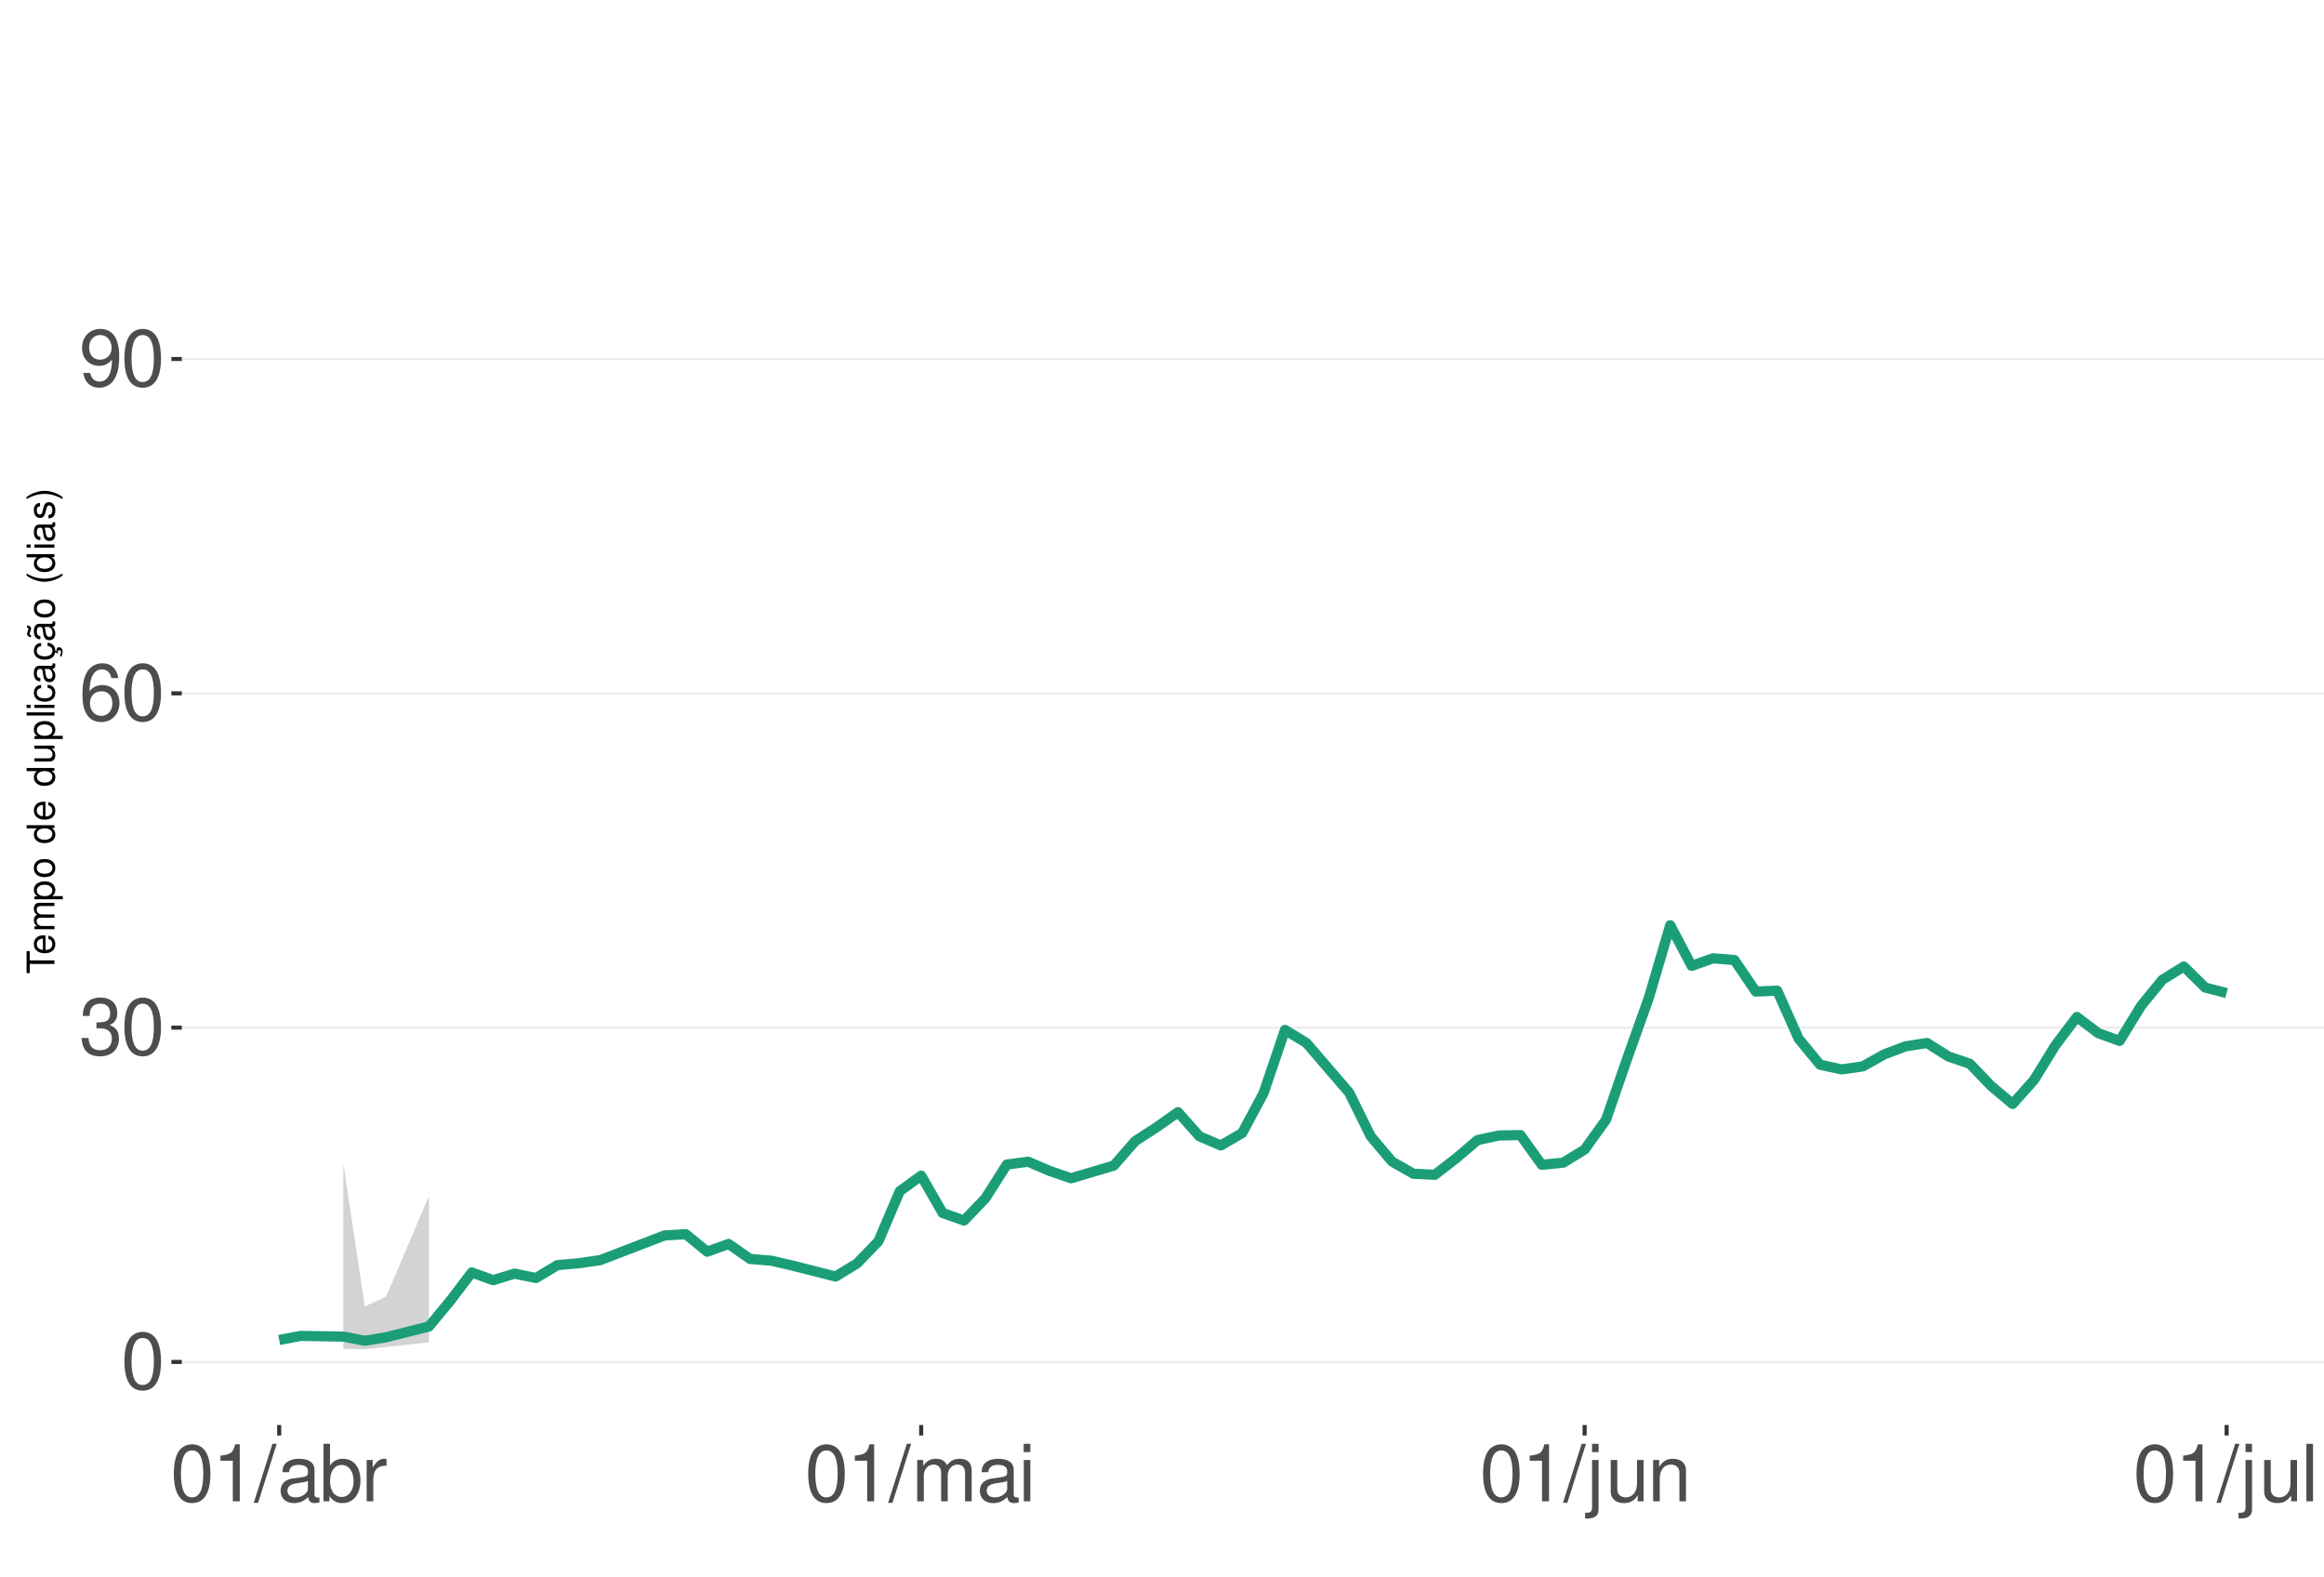
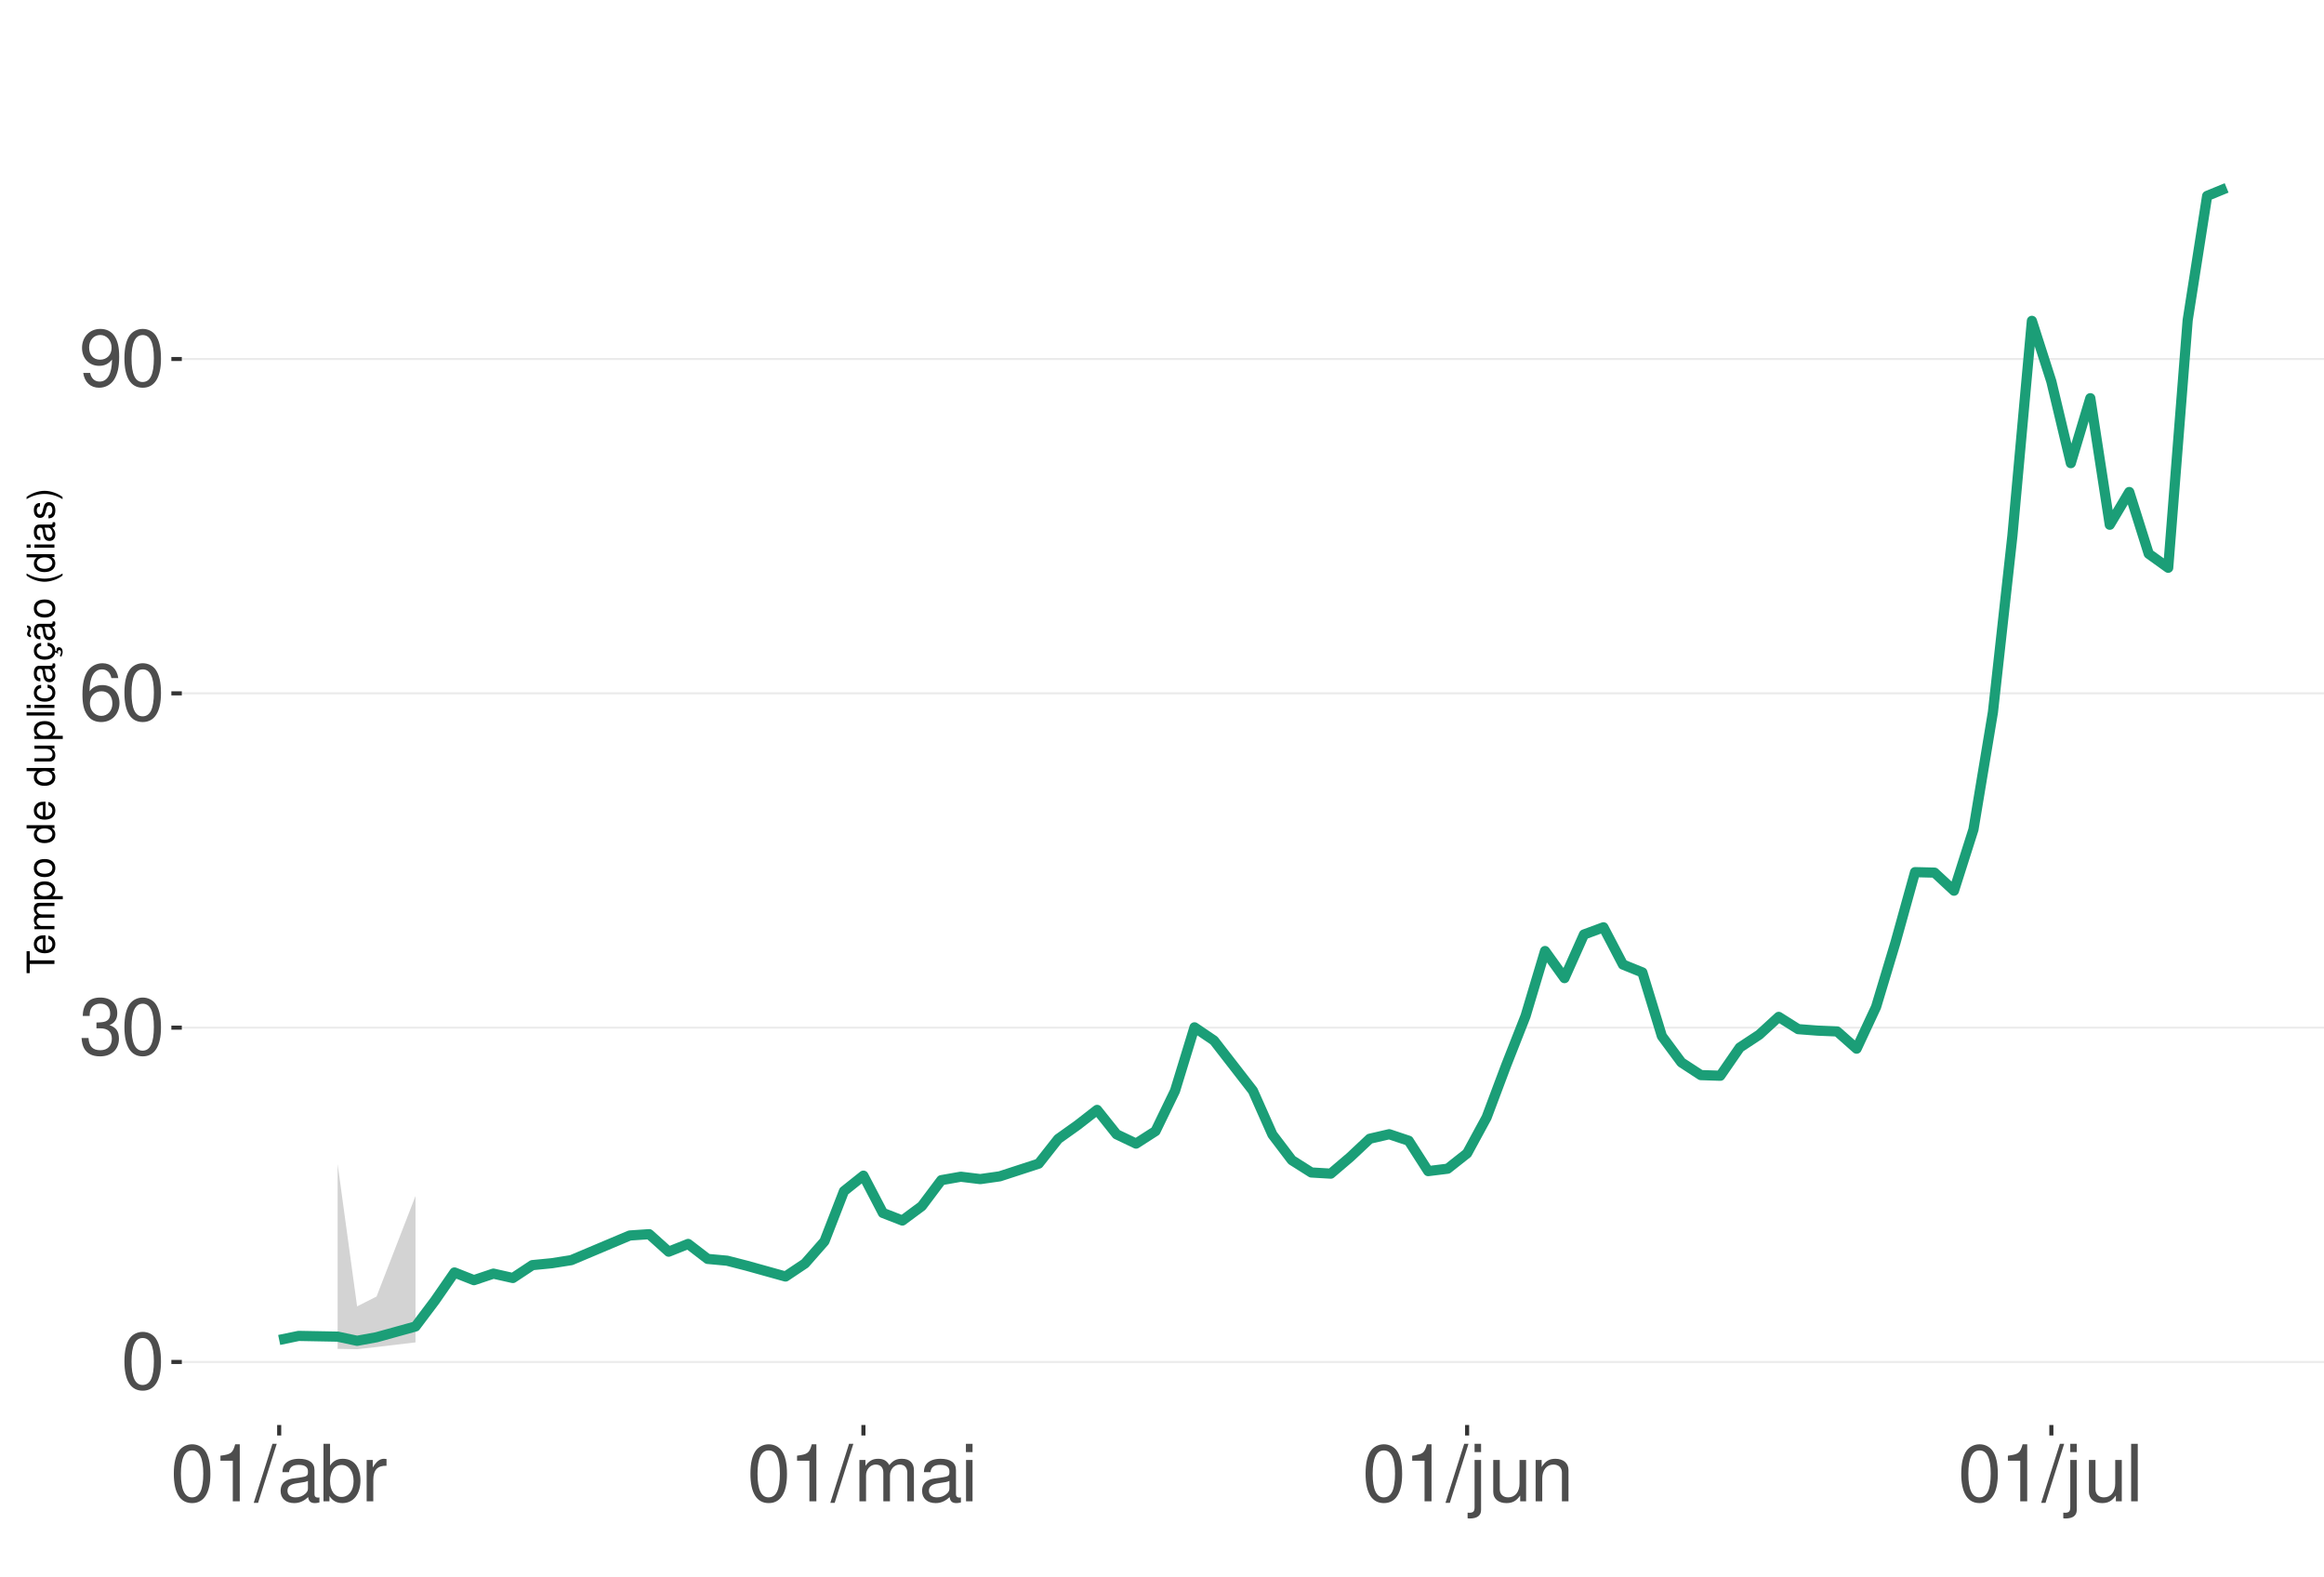
<svg xmlns="http://www.w3.org/2000/svg" xmlns:xlink="http://www.w3.org/1999/xlink" width="609pt" height="413pt" viewBox="0 0 609 413" version="1.1">
  <defs>
    <g>
      <symbol overflow="visible" id="glyph0-0">
        <path style="stroke:none;" d="" />
      </symbol>
      <symbol overflow="visible" id="glyph0-1">
        <path style="stroke:none;" d="M 5.688 -14.938 C 4.312 -14.938 3.078 -14.312 2.312 -13.297 C 1.359 -11.984 0.891 -10 0.891 -7.234 C 0.891 -2.188 2.547 0.469 5.688 0.469 C 8.781 0.469 10.469 -2.188 10.469 -7.109 C 10.469 -10 10.016 -11.938 9.047 -13.297 C 8.281 -14.328 7.062 -14.938 5.688 -14.938 Z M 5.688 -13.328 C 7.641 -13.328 8.609 -11.312 8.609 -7.266 C 8.609 -3.016 7.656 -1.031 5.641 -1.031 C 3.719 -1.031 2.75 -3.094 2.75 -7.203 C 2.75 -11.312 3.719 -13.328 5.688 -13.328 Z M 5.688 -13.328 " />
      </symbol>
      <symbol overflow="visible" id="glyph0-2">
        <path style="stroke:none;" d="M 4.562 -6.875 L 5.562 -6.875 C 7.547 -6.875 8.594 -5.953 8.594 -4.156 C 8.594 -2.266 7.453 -1.141 5.578 -1.141 C 3.578 -1.141 2.609 -2.141 2.484 -4.344 L 0.656 -4.344 C 0.75 -3.141 0.953 -2.359 1.297 -1.688 C 2.062 -0.25 3.484 0.469 5.5 0.469 C 8.516 0.469 10.453 -1.344 10.453 -4.172 C 10.453 -6.078 9.734 -7.109 7.969 -7.719 C 9.344 -8.281 10.016 -9.312 10.016 -10.828 C 10.016 -13.391 8.344 -14.938 5.562 -14.938 C 2.609 -14.938 1.031 -13.281 0.969 -10.125 L 2.781 -10.125 C 2.812 -11.031 2.891 -11.547 3.125 -12 C 3.531 -12.844 4.438 -13.344 5.578 -13.344 C 7.188 -13.344 8.156 -12.375 8.156 -10.766 C 8.156 -9.703 7.781 -9.062 6.984 -8.719 C 6.484 -8.516 5.828 -8.422 4.562 -8.406 Z M 4.562 -6.875 " />
      </symbol>
      <symbol overflow="visible" id="glyph0-3">
        <path style="stroke:none;" d="M 10.281 -11.047 C 9.938 -13.484 8.359 -14.938 6.141 -14.938 C 4.531 -14.938 3.078 -14.156 2.203 -12.812 C 1.281 -11.344 0.891 -9.516 0.891 -6.812 C 0.891 -4.297 1.234 -2.703 2.125 -1.391 C 2.906 -0.172 4.188 0.469 5.797 0.469 C 8.594 0.469 10.594 -1.609 10.594 -4.531 C 10.594 -7.266 8.734 -9.219 6.109 -9.219 C 4.672 -9.219 3.531 -8.672 2.75 -7.578 C 2.766 -11.281 3.922 -13.328 6.016 -13.328 C 7.297 -13.328 8.188 -12.5 8.469 -11.047 Z M 5.891 -7.594 C 7.641 -7.594 8.734 -6.359 8.734 -4.375 C 8.734 -2.5 7.5 -1.141 5.828 -1.141 C 4.125 -1.141 2.844 -2.562 2.844 -4.469 C 2.844 -6.328 4.094 -7.594 5.891 -7.594 Z M 5.891 -7.594 " />
      </symbol>
      <symbol overflow="visible" id="glyph0-4">
        <path style="stroke:none;" d="M 1.094 -3.406 C 1.453 -0.969 3.016 0.469 5.25 0.469 C 6.875 0.469 8.328 -0.312 9.188 -1.656 C 10.094 -3.125 10.516 -4.938 10.516 -7.641 C 10.516 -10.156 10.141 -11.75 9.281 -13.078 C 8.469 -14.297 7.188 -14.938 5.578 -14.938 C 2.781 -14.938 0.781 -12.844 0.781 -9.953 C 0.781 -7.203 2.641 -5.266 5.281 -5.266 C 6.672 -5.266 7.703 -5.766 8.641 -6.906 C 8.609 -3.188 7.453 -1.141 5.375 -1.141 C 4.094 -1.141 3.203 -1.969 2.906 -3.406 Z M 5.562 -13.344 C 7.25 -13.344 8.531 -11.922 8.531 -10 C 8.531 -8.156 7.297 -6.875 5.5 -6.875 C 3.734 -6.875 2.641 -8.125 2.641 -10.094 C 2.641 -11.984 3.859 -13.344 5.562 -13.344 Z M 5.562 -13.344 " />
      </symbol>
      <symbol overflow="visible" id="glyph0-5">
        <path style="stroke:none;" d="M 5.344 -10.641 L 5.344 0 L 7.172 0 L 7.172 -14.938 L 5.969 -14.938 C 5.328 -12.641 4.922 -12.328 2.109 -11.953 L 2.109 -10.641 Z M 5.344 -10.641 " />
      </symbol>
      <symbol overflow="visible" id="glyph0-6">
        <path style="stroke:none;" d="M 4.734 -15.062 L -0.172 0.406 L 0.969 0.406 L 5.859 -15.062 Z M 4.734 -15.062 " />
      </symbol>
      <symbol overflow="visible" id="glyph0-7">
        <path style="stroke:none;" d="M 11.047 -1.016 C 10.859 -0.969 10.781 -0.969 10.672 -0.969 C 10.078 -0.969 9.75 -1.281 9.75 -1.812 L 9.75 -8.188 C 9.75 -10.094 8.344 -11.141 5.688 -11.141 C 4.094 -11.141 2.828 -10.672 2.094 -9.875 C 1.594 -9.312 1.391 -8.703 1.344 -7.625 L 3.078 -7.625 C 3.219 -8.938 4 -9.547 5.625 -9.547 C 7.188 -9.547 8.031 -8.969 8.031 -7.938 L 8.031 -7.484 C 8.016 -6.734 7.641 -6.469 6.234 -6.281 C 3.797 -5.969 3.422 -5.891 2.766 -5.625 C 1.516 -5.078 0.875 -4.125 0.875 -2.734 C 0.875 -0.766 2.234 0.469 4.422 0.469 C 5.781 0.469 6.875 0 8.094 -1.109 C 8.219 0 8.766 0.469 9.875 0.469 C 10.25 0.469 10.469 0.438 11.047 0.297 Z M 8.031 -3.406 C 8.031 -2.828 7.875 -2.484 7.359 -2 C 6.656 -1.359 5.797 -1.031 4.797 -1.031 C 3.453 -1.031 2.672 -1.672 2.672 -2.766 C 2.672 -3.906 3.406 -4.484 5.266 -4.75 C 7.109 -5 7.453 -5.078 8.031 -5.344 Z M 8.031 -3.406 " />
      </symbol>
      <symbol overflow="visible" id="glyph0-8">
        <path style="stroke:none;" d="M 1.109 -15.062 L 1.109 0 L 2.672 0 L 2.672 -1.391 C 3.484 -0.125 4.578 0.469 6.094 0.469 C 8.938 0.469 10.797 -1.859 10.797 -5.453 C 10.797 -8.969 9.047 -11.141 6.172 -11.141 C 4.688 -11.141 3.641 -10.578 2.828 -9.359 L 2.828 -15.062 Z M 5.844 -9.516 C 7.766 -9.516 9 -7.844 9 -5.266 C 9 -2.812 7.719 -1.141 5.844 -1.141 C 4 -1.141 2.828 -2.781 2.828 -5.328 C 2.828 -7.875 4 -9.516 5.844 -9.516 Z M 5.844 -9.516 " />
      </symbol>
      <symbol overflow="visible" id="glyph0-9">
        <path style="stroke:none;" d="M 1.422 -10.828 L 1.422 0 L 3.156 0 L 3.156 -5.625 C 3.188 -8.219 4.25 -9.375 6.625 -9.312 L 6.625 -11.078 C 6.344 -11.109 6.172 -11.141 5.969 -11.141 C 4.859 -11.141 4 -10.469 3.016 -8.859 L 3.016 -10.828 Z M 1.422 -10.828 " />
      </symbol>
      <symbol overflow="visible" id="glyph0-10">
        <path style="stroke:none;" d="M 1.453 -10.828 L 1.453 0 L 3.188 0 L 3.188 -6.797 C 3.188 -8.359 4.312 -9.625 5.719 -9.625 C 7 -9.625 7.719 -8.844 7.719 -7.453 L 7.719 0 L 9.453 0 L 9.453 -6.797 C 9.453 -8.359 10.594 -9.625 12 -9.625 C 13.266 -9.625 14 -8.812 14 -7.453 L 14 0 L 15.734 0 L 15.734 -8.125 C 15.734 -10.062 14.625 -11.141 12.594 -11.141 C 11.156 -11.141 10.281 -10.703 9.281 -9.484 C 8.641 -10.641 7.766 -11.141 6.359 -11.141 C 4.922 -11.141 3.953 -10.594 3.031 -9.297 L 3.031 -10.828 Z M 1.453 -10.828 " />
      </symbol>
      <symbol overflow="visible" id="glyph0-11">
        <path style="stroke:none;" d="M 3.094 -10.828 L 1.391 -10.828 L 1.391 0 L 3.094 0 Z M 3.094 -15.062 L 1.359 -15.062 L 1.359 -12.891 L 3.094 -12.891 Z M 3.094 -15.062 " />
      </symbol>
      <symbol overflow="visible" id="glyph0-12">
        <path style="stroke:none;" d="M 1.453 -10.828 L 1.453 1.562 C 1.453 2.641 1.109 3 0.047 3 C -0.078 3 -0.141 3 -0.375 2.969 L -0.375 4.438 C -0.172 4.484 -0.062 4.5 0.203 4.5 C 2.141 4.5 3.156 3.734 3.156 2.25 L 3.156 -10.828 Z M 3.156 -15.062 L 1.453 -15.062 L 1.453 -12.891 L 3.156 -12.891 Z M 3.156 -15.062 " />
      </symbol>
      <symbol overflow="visible" id="glyph0-13">
        <path style="stroke:none;" d="M 9.953 0 L 9.953 -10.828 L 8.234 -10.828 L 8.234 -4.688 C 8.234 -2.484 7.078 -1.031 5.281 -1.031 C 3.922 -1.031 3.062 -1.859 3.062 -3.156 L 3.062 -10.828 L 1.344 -10.828 L 1.344 -2.484 C 1.344 -0.688 2.688 0.469 4.797 0.469 C 6.375 0.469 7.391 -0.078 8.406 -1.516 L 8.406 0 Z M 9.953 0 " />
      </symbol>
      <symbol overflow="visible" id="glyph0-14">
        <path style="stroke:none;" d="M 1.453 -10.828 L 1.453 0 L 3.188 0 L 3.188 -5.969 C 3.188 -8.188 4.344 -9.625 6.109 -9.625 C 7.484 -9.625 8.344 -8.797 8.344 -7.5 L 8.344 0 L 10.062 0 L 10.062 -8.188 C 10.062 -9.984 8.719 -11.141 6.625 -11.141 C 5.016 -11.141 3.984 -10.516 3.031 -9 L 3.031 -10.828 Z M 1.453 -10.828 " />
      </symbol>
      <symbol overflow="visible" id="glyph0-15">
        <path style="stroke:none;" d="M 3.141 -15.062 L 1.406 -15.062 L 1.406 0 L 3.141 0 Z M 3.141 -15.062 " />
      </symbol>
      <symbol overflow="visible" id="glyph1-0">
        <path style="stroke:none;" d="" />
      </symbol>
      <symbol overflow="visible" id="glyph1-1">
        <path style="stroke:none;" d="M -6.469 -3.547 L -6.469 -5.938 L -7.297 -5.938 L -7.297 -0.203 L -6.469 -0.203 L -6.469 -2.609 L 0 -2.609 L 0 -3.547 Z M -6.469 -3.547 " />
      </symbol>
      <symbol overflow="visible" id="glyph1-2">
        <path style="stroke:none;" d="M -2.344 -5.125 C -3.141 -5.125 -3.625 -5.062 -4.016 -4.922 C -4.875 -4.578 -5.391 -3.781 -5.391 -2.797 C -5.391 -1.344 -4.281 -0.406 -2.547 -0.406 C -0.812 -0.406 0.234 -1.297 0.234 -2.781 C 0.234 -3.984 -0.453 -4.812 -1.594 -5.016 L -1.594 -4.188 C -0.906 -3.953 -0.547 -3.484 -0.547 -2.812 C -0.547 -2.281 -0.781 -1.828 -1.219 -1.547 C -1.516 -1.344 -1.812 -1.281 -2.344 -1.266 Z M -3.016 -1.297 C -3.984 -1.359 -4.625 -1.953 -4.625 -2.797 C -4.625 -3.641 -3.953 -4.234 -3.016 -4.234 Z M -3.016 -1.297 " />
      </symbol>
      <symbol overflow="visible" id="glyph1-3">
        <path style="stroke:none;" d="M -5.234 -0.703 L 0 -0.703 L 0 -1.547 L -3.297 -1.547 C -4.047 -1.547 -4.656 -2.094 -4.656 -2.766 C -4.656 -3.391 -4.281 -3.734 -3.609 -3.734 L 0 -3.734 L 0 -4.578 L -3.297 -4.578 C -4.047 -4.578 -4.656 -5.125 -4.656 -5.812 C -4.656 -6.422 -4.266 -6.781 -3.609 -6.781 L 0 -6.781 L 0 -7.625 L -3.938 -7.625 C -4.875 -7.625 -5.391 -7.078 -5.391 -6.094 C -5.391 -5.406 -5.188 -4.984 -4.594 -4.484 C -5.156 -4.188 -5.391 -3.766 -5.391 -3.078 C -5.391 -2.375 -5.125 -1.906 -4.5 -1.469 L -5.234 -1.469 Z M -5.234 -0.703 " />
      </symbol>
      <symbol overflow="visible" id="glyph1-4">
        <path style="stroke:none;" d="M 2.188 -0.547 L 2.188 -1.375 L -0.547 -1.375 C -0.016 -1.812 0.234 -2.312 0.234 -2.984 C 0.234 -4.344 -0.859 -5.234 -2.531 -5.234 C -4.297 -5.234 -5.391 -4.375 -5.391 -2.984 C -5.391 -2.266 -5.062 -1.703 -4.453 -1.312 L -5.234 -1.312 L -5.234 -0.547 Z M -4.609 -2.844 C -4.609 -3.766 -3.797 -4.359 -2.547 -4.359 C -1.359 -4.359 -0.547 -3.75 -0.547 -2.844 C -0.547 -1.953 -1.344 -1.375 -2.578 -1.375 C -3.812 -1.375 -4.609 -1.953 -4.609 -2.844 Z M -4.609 -2.844 " />
      </symbol>
      <symbol overflow="visible" id="glyph1-5">
        <path style="stroke:none;" d="M -5.391 -2.719 C -5.391 -1.234 -4.344 -0.359 -2.578 -0.359 C -0.812 -0.359 0.234 -1.234 0.234 -2.734 C 0.234 -4.203 -0.812 -5.094 -2.547 -5.094 C -4.359 -5.094 -5.391 -4.234 -5.391 -2.719 Z M -4.625 -2.734 C -4.625 -3.672 -3.844 -4.234 -2.547 -4.234 C -1.312 -4.234 -0.547 -3.656 -0.547 -2.734 C -0.547 -1.797 -1.312 -1.234 -2.578 -1.234 C -3.844 -1.234 -4.625 -1.797 -4.625 -2.734 Z M -4.625 -2.734 " />
      </symbol>
      <symbol overflow="visible" id="glyph1-6">
        <path style="stroke:none;" d="" />
      </symbol>
      <symbol overflow="visible" id="glyph1-7">
        <path style="stroke:none;" d="M -7.297 -4.953 L -7.297 -4.125 L -4.578 -4.125 C -5.109 -3.766 -5.391 -3.203 -5.391 -2.516 C -5.391 -1.156 -4.297 -0.266 -2.625 -0.266 C -0.859 -0.266 0.234 -1.125 0.234 -2.547 C 0.234 -3.266 -0.047 -3.766 -0.688 -4.203 L 0 -4.203 L 0 -4.953 Z M -4.609 -2.656 C -4.609 -3.547 -3.812 -4.125 -2.562 -4.125 C -1.344 -4.125 -0.547 -3.547 -0.547 -2.656 C -0.547 -1.734 -1.359 -1.125 -2.578 -1.125 C -3.797 -1.125 -4.609 -1.734 -4.609 -2.656 Z M -4.609 -2.656 " />
      </symbol>
      <symbol overflow="visible" id="glyph1-8">
        <path style="stroke:none;" d="M 0 -4.812 L -5.234 -4.812 L -5.234 -3.984 L -2.266 -3.984 C -1.203 -3.984 -0.5 -3.438 -0.5 -2.562 C -0.5 -1.906 -0.906 -1.484 -1.531 -1.484 L -5.234 -1.484 L -5.234 -0.656 L -1.203 -0.656 C -0.328 -0.656 0.234 -1.297 0.234 -2.312 C 0.234 -3.094 -0.047 -3.578 -0.734 -4.062 L 0 -4.062 Z M 0 -4.812 " />
      </symbol>
      <symbol overflow="visible" id="glyph1-9">
        <path style="stroke:none;" d="M -7.297 -1.516 L -7.297 -0.688 L 0 -0.688 L 0 -1.516 Z M -7.297 -1.516 " />
      </symbol>
      <symbol overflow="visible" id="glyph1-10">
        <path style="stroke:none;" d="M -5.234 -1.5 L -5.234 -0.672 L 0 -0.672 L 0 -1.5 Z M -7.297 -1.5 L -7.297 -0.656 L -6.234 -0.656 L -6.234 -1.5 Z M -7.297 -1.5 " />
      </symbol>
      <symbol overflow="visible" id="glyph1-11">
        <path style="stroke:none;" d="M -3.484 -4.703 C -3.984 -4.672 -4.312 -4.562 -4.609 -4.359 C -5.094 -4 -5.391 -3.375 -5.391 -2.641 C -5.391 -1.219 -4.266 -0.312 -2.531 -0.312 C -0.844 -0.312 0.234 -1.203 0.234 -2.625 C 0.234 -3.875 -0.516 -4.672 -1.797 -4.766 L -1.797 -3.938 C -0.953 -3.797 -0.547 -3.359 -0.547 -2.656 C -0.547 -1.734 -1.297 -1.188 -2.531 -1.188 C -3.844 -1.188 -4.625 -1.719 -4.625 -2.625 C -4.625 -3.328 -4.203 -3.766 -3.484 -3.875 Z M -3.484 -4.703 " />
      </symbol>
      <symbol overflow="visible" id="glyph1-12">
        <path style="stroke:none;" d="M -0.484 -5.344 C -0.469 -5.266 -0.469 -5.219 -0.469 -5.172 C -0.469 -4.875 -0.625 -4.719 -0.875 -4.719 L -3.953 -4.719 C -4.891 -4.719 -5.391 -4.047 -5.391 -2.75 C -5.391 -1.984 -5.172 -1.375 -4.781 -1.016 C -4.516 -0.766 -4.203 -0.672 -3.688 -0.656 L -3.688 -1.484 C -4.328 -1.562 -4.625 -1.938 -4.625 -2.719 C -4.625 -3.484 -4.344 -3.891 -3.844 -3.891 L -3.625 -3.891 C -3.266 -3.875 -3.125 -3.703 -3.047 -3.016 C -2.891 -1.844 -2.844 -1.656 -2.719 -1.344 C -2.453 -0.734 -2 -0.422 -1.312 -0.422 C -0.375 -0.422 0.234 -1.078 0.234 -2.141 C 0.234 -2.797 0 -3.328 -0.547 -3.922 C 0 -3.984 0.234 -4.234 0.234 -4.781 C 0.234 -4.953 0.203 -5.062 0.141 -5.344 Z M -1.656 -3.891 C -1.375 -3.891 -1.203 -3.812 -0.969 -3.562 C -0.656 -3.219 -0.5 -2.812 -0.5 -2.312 C -0.5 -1.672 -0.812 -1.297 -1.344 -1.297 C -1.891 -1.297 -2.172 -1.656 -2.297 -2.547 C -2.422 -3.438 -2.453 -3.609 -2.594 -3.891 Z M -1.656 -3.891 " />
      </symbol>
      <symbol overflow="visible" id="glyph1-13">
        <path style="stroke:none;" d="M 0.234 -2.641 C 0.234 -3.875 -0.547 -4.703 -1.797 -4.766 L -1.797 -3.938 C -0.953 -3.797 -0.531 -3.359 -0.531 -2.656 C -0.531 -1.734 -1.281 -1.188 -2.516 -1.188 C -3.844 -1.188 -4.625 -1.719 -4.625 -2.625 C -4.625 -3.328 -4.203 -3.766 -3.484 -3.875 L -3.484 -4.703 C -3.984 -4.672 -4.312 -4.562 -4.609 -4.359 C -5.094 -4 -5.391 -3.375 -5.391 -2.641 C -5.391 -1.219 -4.266 -0.312 -2.531 -0.312 C -1.469 -0.312 -0.625 -0.672 -0.156 -1.312 C 0.047 -1.594 0.125 -1.812 0.203 -2.25 L 0.922 -1.938 L 0.984 -2.062 C 0.938 -2.188 0.906 -2.25 0.906 -2.375 C 0.906 -2.656 1.047 -2.828 1.281 -2.828 C 1.547 -2.828 1.734 -2.594 1.734 -2.297 C 1.734 -2.031 1.672 -1.844 1.438 -1.406 L 1.406 -1.312 L 1.812 -1.094 C 2.078 -1.75 2.141 -1.953 2.141 -2.344 C 2.141 -3.109 1.781 -3.578 1.203 -3.578 C 0.781 -3.578 0.547 -3.297 0.547 -2.797 C 0.547 -2.703 0.547 -2.641 0.562 -2.516 Z M 0.234 -2.641 " />
      </symbol>
      <symbol overflow="visible" id="glyph1-14">
        <path style="stroke:none;" d="M -0.484 -5.344 C -0.469 -5.266 -0.469 -5.219 -0.469 -5.172 C -0.469 -4.875 -0.625 -4.719 -0.875 -4.719 L -3.953 -4.719 C -4.891 -4.719 -5.391 -4.047 -5.391 -2.75 C -5.391 -1.984 -5.172 -1.375 -4.781 -1.016 C -4.516 -0.766 -4.203 -0.672 -3.688 -0.656 L -3.688 -1.484 C -4.328 -1.562 -4.625 -1.938 -4.625 -2.719 C -4.625 -3.484 -4.344 -3.891 -3.844 -3.891 L -3.625 -3.891 C -3.266 -3.875 -3.125 -3.703 -3.047 -3.016 C -2.891 -1.844 -2.844 -1.656 -2.719 -1.344 C -2.453 -0.734 -2 -0.422 -1.312 -0.422 C -0.375 -0.422 0.234 -1.078 0.234 -2.141 C 0.234 -2.797 0 -3.328 -0.547 -3.922 C 0 -3.984 0.234 -4.234 0.234 -4.781 C 0.234 -4.953 0.203 -5.062 0.141 -5.344 Z M -1.656 -3.891 C -1.375 -3.891 -1.203 -3.812 -0.969 -3.562 C -0.656 -3.219 -0.5 -2.812 -0.5 -2.312 C -0.5 -1.672 -0.812 -1.297 -1.344 -1.297 C -1.891 -1.297 -2.172 -1.656 -2.297 -2.547 C -2.422 -3.438 -2.453 -3.609 -2.594 -3.891 Z M -7.172 -3.75 C -6.922 -3.672 -6.812 -3.547 -6.812 -3.375 C -6.812 -3.25 -6.875 -2.984 -6.984 -2.734 C -7.156 -2.312 -7.172 -2.25 -7.172 -2.047 C -7.172 -1.594 -6.797 -1.297 -6.141 -1.188 L -6.141 -1.766 C -6.375 -1.812 -6.5 -1.938 -6.5 -2.094 C -6.5 -2.203 -6.469 -2.344 -6.375 -2.578 C -6.156 -3.156 -6.125 -3.234 -6.125 -3.438 C -6.125 -3.922 -6.484 -4.219 -7.172 -4.312 Z M -7.172 -3.75 " />
      </symbol>
      <symbol overflow="visible" id="glyph1-15">
        <path style="stroke:none;" d="M -7.297 -2.359 C -5.984 -1.359 -4.156 -0.734 -2.594 -0.734 C -1.016 -0.734 0.812 -1.359 2.125 -2.359 L 2.125 -2.906 C 0.688 -2.031 -0.984 -1.547 -2.594 -1.547 C -4.188 -1.547 -5.875 -2.031 -7.297 -2.906 Z M -7.297 -2.359 " />
      </symbol>
      <symbol overflow="visible" id="glyph1-16">
        <path style="stroke:none;" d="M -3.781 -4.375 C -4.812 -4.375 -5.391 -3.688 -5.391 -2.484 C -5.391 -1.266 -4.766 -0.469 -3.797 -0.469 C -2.969 -0.469 -2.578 -0.891 -2.281 -2.125 L -2.094 -2.906 C -1.953 -3.484 -1.734 -3.719 -1.375 -3.719 C -0.875 -3.719 -0.547 -3.234 -0.547 -2.5 C -0.547 -2.047 -0.672 -1.672 -0.891 -1.453 C -1.047 -1.328 -1.188 -1.266 -1.562 -1.219 L -1.562 -0.344 C -0.344 -0.375 0.234 -1.062 0.234 -2.438 C 0.234 -3.75 -0.422 -4.594 -1.438 -4.594 C -2.203 -4.594 -2.641 -4.156 -2.891 -3.109 L -3.078 -2.312 C -3.234 -1.625 -3.453 -1.344 -3.828 -1.344 C -4.312 -1.344 -4.625 -1.766 -4.625 -2.453 C -4.625 -3.125 -4.328 -3.484 -3.781 -3.5 Z M -3.781 -4.375 " />
      </symbol>
      <symbol overflow="visible" id="glyph1-17">
        <path style="stroke:none;" d="M 2.125 -0.938 C 0.812 -1.938 -1.016 -2.562 -2.578 -2.562 C -4.156 -2.562 -5.984 -1.938 -7.297 -0.938 L -7.297 -0.375 C -5.859 -1.266 -4.188 -1.75 -2.578 -1.75 C -0.984 -1.75 0.703 -1.266 2.125 -0.375 Z M 2.125 -0.938 " />
      </symbol>
    </g>
    <clipPath id="clip1">
      <path d="M 47.645 9.961 L 609 9.961 L 609 373.328 L 47.645 373.328 Z M 47.645 9.961 " />
    </clipPath>
    <clipPath id="clip2">
      <path d="M 47.645 356 L 609 356 L 609 358 L 47.645 358 Z M 47.645 356 " />
    </clipPath>
    <clipPath id="clip3">
      <path d="M 47.645 268 L 609 268 L 609 270 L 47.645 270 Z M 47.645 268 " />
    </clipPath>
    <clipPath id="clip4">
      <path d="M 47.645 181 L 609 181 L 609 182 L 47.645 182 Z M 47.645 181 " />
    </clipPath>
    <clipPath id="clip5">
      <path d="M 47.645 93 L 609 93 L 609 95 L 47.645 95 Z M 47.645 93 " />
    </clipPath>
  </defs>
  <g id="surface281">
    <rect x="0" y="0" width="609" height="413" style="fill:rgb(100%,100%,100%);fill-opacity:1;stroke:none;" />
    <rect x="0" y="0" width="609" height="413" style="fill:rgb(100%,100%,100%);fill-opacity:1;stroke:none;" />
    <path style="fill:none;stroke-width:1.067;stroke-linecap:round;stroke-linejoin:round;stroke:rgb(100%,100%,100%);stroke-opacity:1;stroke-miterlimit:10;" d="M 0 413 L 609 413 L 609 0 L 0 0 Z M 0 413 " />
    <g clip-path="url(#clip1)" clip-rule="nonzero">
      <path style=" stroke:none;fill-rule:nonzero;fill:rgb(100%,100%,100%);fill-opacity:1;" d="M 47.645 373.328 L 609 373.328 L 609 9.961 L 47.645 9.961 Z M 47.645 373.328 " />
    </g>
    <g clip-path="url(#clip2)" clip-rule="nonzero">
      <path style="fill:none;stroke-width:0.533;stroke-linecap:butt;stroke-linejoin:round;stroke:rgb(92.157%,92.157%,92.157%);stroke-opacity:1;stroke-miterlimit:10;" d="M 47.645 356.812 L 609 356.812 " />
    </g>
    <g clip-path="url(#clip3)" clip-rule="nonzero">
      <path style="fill:none;stroke-width:0.533;stroke-linecap:butt;stroke-linejoin:round;stroke:rgb(92.157%,92.157%,92.157%);stroke-opacity:1;stroke-miterlimit:10;" d="M 47.645 269.227 L 609 269.227 " />
    </g>
    <g clip-path="url(#clip4)" clip-rule="nonzero">
      <path style="fill:none;stroke-width:0.533;stroke-linecap:butt;stroke-linejoin:round;stroke:rgb(92.157%,92.157%,92.157%);stroke-opacity:1;stroke-miterlimit:10;" d="M 47.645 181.641 L 609 181.641 " />
    </g>
    <g clip-path="url(#clip5)" clip-rule="nonzero">
      <path style="fill:none;stroke-width:0.533;stroke-linecap:butt;stroke-linejoin:round;stroke:rgb(92.157%,92.157%,92.157%);stroke-opacity:1;stroke-miterlimit:10;" d="M 47.645 94.055 L 609 94.055 " />
    </g>
-     <path style=" stroke:none;fill-rule:nonzero;fill:rgb(82.745%,82.745%,82.745%);fill-opacity:1;" d="M 89.984 304.938 L 95.594 342.25 L 101.199 339.66 L 112.418 313.328 L 112.418 351.676 L 101.199 352.898 L 95.594 353.473 L 89.984 353.375 Z M 89.984 304.938 " />
-     <path style="fill:none;stroke-width:2.667;stroke-linecap:butt;stroke-linejoin:round;stroke:rgb(10.588%,61.961%,46.667%);stroke-opacity:1;stroke-miterlimit:10;" d="M 73.16 351.043 L 78.77 349.984 L 89.984 350.172 L 95.594 351.262 L 101.199 350.336 L 112.418 347.512 L 118.023 340.734 L 123.633 333.363 L 129.242 335.379 L 134.848 333.668 L 140.457 334.816 L 146.062 331.441 L 151.672 330.941 L 157.281 330.133 L 174.105 323.676 L 179.711 323.332 L 185.32 327.918 L 190.93 325.891 L 196.535 329.812 L 202.145 330.281 L 207.75 331.586 L 218.969 334.426 L 224.574 331.012 L 230.184 325.199 L 235.793 312.062 L 241.398 308 L 247.008 317.77 L 252.617 319.758 L 258.223 313.93 L 263.832 305.09 L 269.438 304.352 L 275.047 306.75 L 280.656 308.688 L 291.871 305.371 L 297.48 298.945 L 303.086 295.32 L 308.695 291.367 L 314.301 297.688 L 319.91 300.086 L 325.52 296.824 L 331.125 286.348 L 336.734 269.816 L 342.344 273.23 L 353.559 286.27 L 359.168 297.648 L 364.773 304.305 L 370.383 307.496 L 375.988 307.781 L 381.598 303.445 L 387.207 298.672 L 392.812 297.48 L 398.422 297.371 L 404.031 305.16 L 409.637 304.605 L 415.246 301.164 L 420.855 293.352 L 426.461 277.141 L 432.07 261.418 L 437.676 242.391 L 443.285 253.039 L 448.895 251.059 L 454.5 251.512 L 460.109 259.773 L 465.719 259.539 L 471.324 272.105 L 476.934 278.926 L 482.539 280.164 L 488.148 279.375 L 493.758 276.23 L 499.363 274.121 L 504.973 273.246 L 510.582 276.781 L 516.188 278.688 L 521.797 284.523 L 527.406 289.219 L 533.012 282.941 L 538.621 273.84 L 544.227 266.426 L 549.836 270.664 L 555.445 272.695 L 561.051 263.547 L 566.66 256.672 L 572.27 253.207 L 577.875 258.73 L 583.484 260.16 " />
+     <path style=" stroke:none;fill-rule:nonzero;fill:rgb(82.745%,82.745%,82.745%);fill-opacity:1;" d="M 88.473 304.938 L 93.574 342.25 L 98.676 339.66 L 108.883 313.328 L 108.883 351.676 L 98.676 352.898 L 93.574 353.473 L 88.473 353.375 Z M 88.473 304.938 " />
+     <path style="fill:none;stroke-width:2.667;stroke-linecap:butt;stroke-linejoin:round;stroke:rgb(10.588%,61.961%,46.667%);stroke-opacity:1;stroke-miterlimit:10;" d="M 73.16 351.043 L 78.266 349.984 L 88.473 350.172 L 93.574 351.262 L 98.676 350.336 L 108.883 347.512 L 113.988 340.734 L 119.09 333.363 L 124.195 335.379 L 129.297 333.668 L 134.398 334.816 L 139.504 331.441 L 144.605 330.941 L 149.711 330.133 L 165.02 323.676 L 170.121 323.332 L 175.227 327.918 L 180.328 325.891 L 185.434 329.812 L 190.535 330.281 L 195.637 331.586 L 205.844 334.426 L 210.949 331.012 L 216.051 325.199 L 221.156 312.062 L 226.258 308 L 231.359 317.77 L 236.465 319.758 L 241.566 315.977 L 246.672 309.18 L 251.773 308.281 L 256.879 308.902 L 261.98 308.18 L 272.188 304.855 L 277.289 298.383 L 282.395 294.742 L 287.496 290.773 L 292.602 297.168 L 297.703 299.602 L 302.805 296.328 L 307.91 285.785 L 313.012 269.141 L 318.117 272.598 L 328.324 285.75 L 333.426 297.227 L 338.527 303.941 L 343.633 307.172 L 348.734 307.473 L 353.84 303.121 L 358.941 298.328 L 364.047 297.145 L 369.148 298.852 L 374.25 306.809 L 379.355 306.18 L 384.457 302.152 L 389.562 292.746 L 394.664 279.156 L 399.77 266.172 L 404.871 249.152 L 409.973 256.25 L 415.078 244.82 L 420.18 242.938 L 425.285 252.695 L 430.387 254.758 L 435.492 271.441 L 440.594 278.328 L 445.695 281.656 L 450.801 281.824 L 455.902 274.441 L 461.008 271.078 L 466.109 266.402 L 471.211 269.617 L 476.316 270.008 L 481.418 270.219 L 486.523 274.738 L 491.625 263.797 L 496.73 246.844 L 501.832 228.488 L 506.934 228.613 L 512.039 233.348 L 517.141 217.309 L 522.246 186.559 L 527.348 140.348 L 532.453 84.059 L 537.555 99.949 L 542.656 121.34 L 547.762 104.32 L 552.863 137.477 L 557.969 128.898 L 563.07 145.082 L 568.176 148.746 L 573.277 83.895 L 578.379 51.32 L 583.484 49.223 " />
    <g style="fill:rgb(30.196%,30.196%,30.196%);fill-opacity:1;">
      <use xlink:href="#glyph0-1" x="31.715" y="363.866" />
    </g>
    <g style="fill:rgb(30.196%,30.196%,30.196%);fill-opacity:1;">
      <use xlink:href="#glyph0-2" x="20.715" y="276.28" />
      <use xlink:href="#glyph0-1" x="31.715" y="276.28" />
    </g>
    <g style="fill:rgb(30.196%,30.196%,30.196%);fill-opacity:1;">
      <use xlink:href="#glyph0-3" x="20.715" y="188.694" />
      <use xlink:href="#glyph0-1" x="31.715" y="188.694" />
    </g>
    <g style="fill:rgb(30.196%,30.196%,30.196%);fill-opacity:1;">
      <use xlink:href="#glyph0-4" x="20.715" y="101.108" />
      <use xlink:href="#glyph0-1" x="31.715" y="101.108" />
    </g>
    <path style="fill:none;stroke-width:1.067;stroke-linecap:butt;stroke-linejoin:round;stroke:rgb(20%,20%,20%);stroke-opacity:1;stroke-miterlimit:10;" d="M 44.906 356.812 L 47.645 356.812 " />
    <path style="fill:none;stroke-width:1.067;stroke-linecap:butt;stroke-linejoin:round;stroke:rgb(20%,20%,20%);stroke-opacity:1;stroke-miterlimit:10;" d="M 44.906 269.227 L 47.645 269.227 " />
    <path style="fill:none;stroke-width:1.067;stroke-linecap:butt;stroke-linejoin:round;stroke:rgb(20%,20%,20%);stroke-opacity:1;stroke-miterlimit:10;" d="M 44.906 181.641 L 47.645 181.641 " />
    <path style="fill:none;stroke-width:1.067;stroke-linecap:butt;stroke-linejoin:round;stroke:rgb(20%,20%,20%);stroke-opacity:1;stroke-miterlimit:10;" d="M 44.906 94.055 L 47.645 94.055 " />
    <path style="fill:none;stroke-width:1.067;stroke-linecap:butt;stroke-linejoin:round;stroke:rgb(20%,20%,20%);stroke-opacity:1;stroke-miterlimit:10;" d="M 73.16 376.07 L 73.16 373.328 " />
-     <path style="fill:none;stroke-width:1.067;stroke-linecap:butt;stroke-linejoin:round;stroke:rgb(20%,20%,20%);stroke-opacity:1;stroke-miterlimit:10;" d="M 241.398 376.07 L 241.398 373.328 " />
-     <path style="fill:none;stroke-width:1.067;stroke-linecap:butt;stroke-linejoin:round;stroke:rgb(20%,20%,20%);stroke-opacity:1;stroke-miterlimit:10;" d="M 415.246 376.07 L 415.246 373.328 " />
-     <path style="fill:none;stroke-width:1.067;stroke-linecap:butt;stroke-linejoin:round;stroke:rgb(20%,20%,20%);stroke-opacity:1;stroke-miterlimit:10;" d="M 583.484 376.07 L 583.484 373.328 " />
+     <path style="fill:none;stroke-width:1.067;stroke-linecap:butt;stroke-linejoin:round;stroke:rgb(20%,20%,20%);stroke-opacity:1;stroke-miterlimit:10;" d="M 226.258 376.07 L 226.258 373.328 " />
+     <path style="fill:none;stroke-width:1.067;stroke-linecap:butt;stroke-linejoin:round;stroke:rgb(20%,20%,20%);stroke-opacity:1;stroke-miterlimit:10;" d="M 384.457 376.07 L 384.457 373.328 " />
+     <path style="fill:none;stroke-width:1.067;stroke-linecap:butt;stroke-linejoin:round;stroke:rgb(20%,20%,20%);stroke-opacity:1;stroke-miterlimit:10;" d="M 537.555 376.07 L 537.555 373.328 " />
    <g style="fill:rgb(30.196%,30.196%,30.196%);fill-opacity:1;">
      <use xlink:href="#glyph0-1" x="44.66" y="393.315" />
      <use xlink:href="#glyph0-5" x="55.66" y="393.315" />
      <use xlink:href="#glyph0-6" x="66.66" y="393.315" />
      <use xlink:href="#glyph0-7" x="72.66" y="393.315" />
      <use xlink:href="#glyph0-8" x="83.66" y="393.315" />
      <use xlink:href="#glyph0-9" x="94.66" y="393.315" />
    </g>
    <g style="fill:rgb(30.196%,30.196%,30.196%);fill-opacity:1;">
-       <use xlink:href="#glyph0-1" x="210.898" y="393.315" />
-       <use xlink:href="#glyph0-5" x="221.898" y="393.315" />
-       <use xlink:href="#glyph0-6" x="232.898" y="393.315" />
-       <use xlink:href="#glyph0-10" x="238.898" y="393.315" />
-       <use xlink:href="#glyph0-7" x="255.898" y="393.315" />
-       <use xlink:href="#glyph0-11" x="266.898" y="393.315" />
-     </g>
-     <g style="fill:rgb(30.196%,30.196%,30.196%);fill-opacity:1;">
-       <use xlink:href="#glyph0-1" x="387.746" y="393.315" />
-       <use xlink:href="#glyph0-5" x="398.746" y="393.315" />
-       <use xlink:href="#glyph0-6" x="409.746" y="393.315" />
-       <use xlink:href="#glyph0-12" x="415.746" y="393.315" />
-       <use xlink:href="#glyph0-13" x="420.746" y="393.315" />
-       <use xlink:href="#glyph0-14" x="431.746" y="393.315" />
-     </g>
-     <g style="fill:rgb(30.196%,30.196%,30.196%);fill-opacity:1;">
-       <use xlink:href="#glyph0-1" x="558.984" y="393.315" />
-       <use xlink:href="#glyph0-5" x="569.984" y="393.315" />
-       <use xlink:href="#glyph0-6" x="580.984" y="393.315" />
-       <use xlink:href="#glyph0-12" x="586.984" y="393.315" />
-       <use xlink:href="#glyph0-13" x="591.984" y="393.315" />
-       <use xlink:href="#glyph0-15" x="602.984" y="393.315" />
+       <use xlink:href="#glyph0-1" x="195.758" y="393.315" />
+       <use xlink:href="#glyph0-5" x="206.758" y="393.315" />
+       <use xlink:href="#glyph0-6" x="217.758" y="393.315" />
+       <use xlink:href="#glyph0-10" x="223.758" y="393.315" />
+       <use xlink:href="#glyph0-7" x="240.758" y="393.315" />
+       <use xlink:href="#glyph0-11" x="251.758" y="393.315" />
+     </g>
+     <g style="fill:rgb(30.196%,30.196%,30.196%);fill-opacity:1;">
+       <use xlink:href="#glyph0-1" x="356.957" y="393.315" />
+       <use xlink:href="#glyph0-5" x="367.957" y="393.315" />
+       <use xlink:href="#glyph0-6" x="378.957" y="393.315" />
+       <use xlink:href="#glyph0-12" x="384.957" y="393.315" />
+       <use xlink:href="#glyph0-13" x="389.957" y="393.315" />
+       <use xlink:href="#glyph0-14" x="400.957" y="393.315" />
+     </g>
+     <g style="fill:rgb(30.196%,30.196%,30.196%);fill-opacity:1;">
+       <use xlink:href="#glyph0-1" x="513.055" y="393.315" />
+       <use xlink:href="#glyph0-5" x="524.055" y="393.315" />
+       <use xlink:href="#glyph0-6" x="535.055" y="393.315" />
+       <use xlink:href="#glyph0-12" x="541.055" y="393.315" />
+       <use xlink:href="#glyph0-13" x="546.055" y="393.315" />
+       <use xlink:href="#glyph0-15" x="557.055" y="393.315" />
    </g>
    <g style="fill:rgb(0%,0%,0%);fill-opacity:1;">
      <use xlink:href="#glyph1-1" x="14.263" y="255.145" />
      <use xlink:href="#glyph1-2" x="14.263" y="250.145" />
      <use xlink:href="#glyph1-3" x="14.263" y="244.145" />
      <use xlink:href="#glyph1-4" x="14.263" y="236.145" />
      <use xlink:href="#glyph1-5" x="14.263" y="230.145" />
      <use xlink:href="#glyph1-6" x="14.263" y="224.145" />
      <use xlink:href="#glyph1-7" x="14.263" y="221.145" />
      <use xlink:href="#glyph1-2" x="14.263" y="215.145" />
      <use xlink:href="#glyph1-6" x="14.263" y="209.145" />
      <use xlink:href="#glyph1-7" x="14.263" y="206.145" />
      <use xlink:href="#glyph1-8" x="14.263" y="200.145" />
      <use xlink:href="#glyph1-4" x="14.263" y="194.145" />
      <use xlink:href="#glyph1-9" x="14.263" y="188.145" />
      <use xlink:href="#glyph1-10" x="14.263" y="186.145" />
      <use xlink:href="#glyph1-11" x="14.263" y="184.145" />
      <use xlink:href="#glyph1-12" x="14.263" y="179.145" />
      <use xlink:href="#glyph1-13" x="14.263" y="173.145" />
      <use xlink:href="#glyph1-14" x="14.263" y="168.145" />
      <use xlink:href="#glyph1-5" x="14.263" y="162.145" />
      <use xlink:href="#glyph1-6" x="14.263" y="156.145" />
      <use xlink:href="#glyph1-15" x="14.263" y="153.145" />
      <use xlink:href="#glyph1-7" x="14.263" y="150.145" />
      <use xlink:href="#glyph1-10" x="14.263" y="144.145" />
      <use xlink:href="#glyph1-12" x="14.263" y="142.145" />
      <use xlink:href="#glyph1-16" x="14.263" y="136.145" />
      <use xlink:href="#glyph1-17" x="14.263" y="131.145" />
    </g>
  </g>
</svg>
